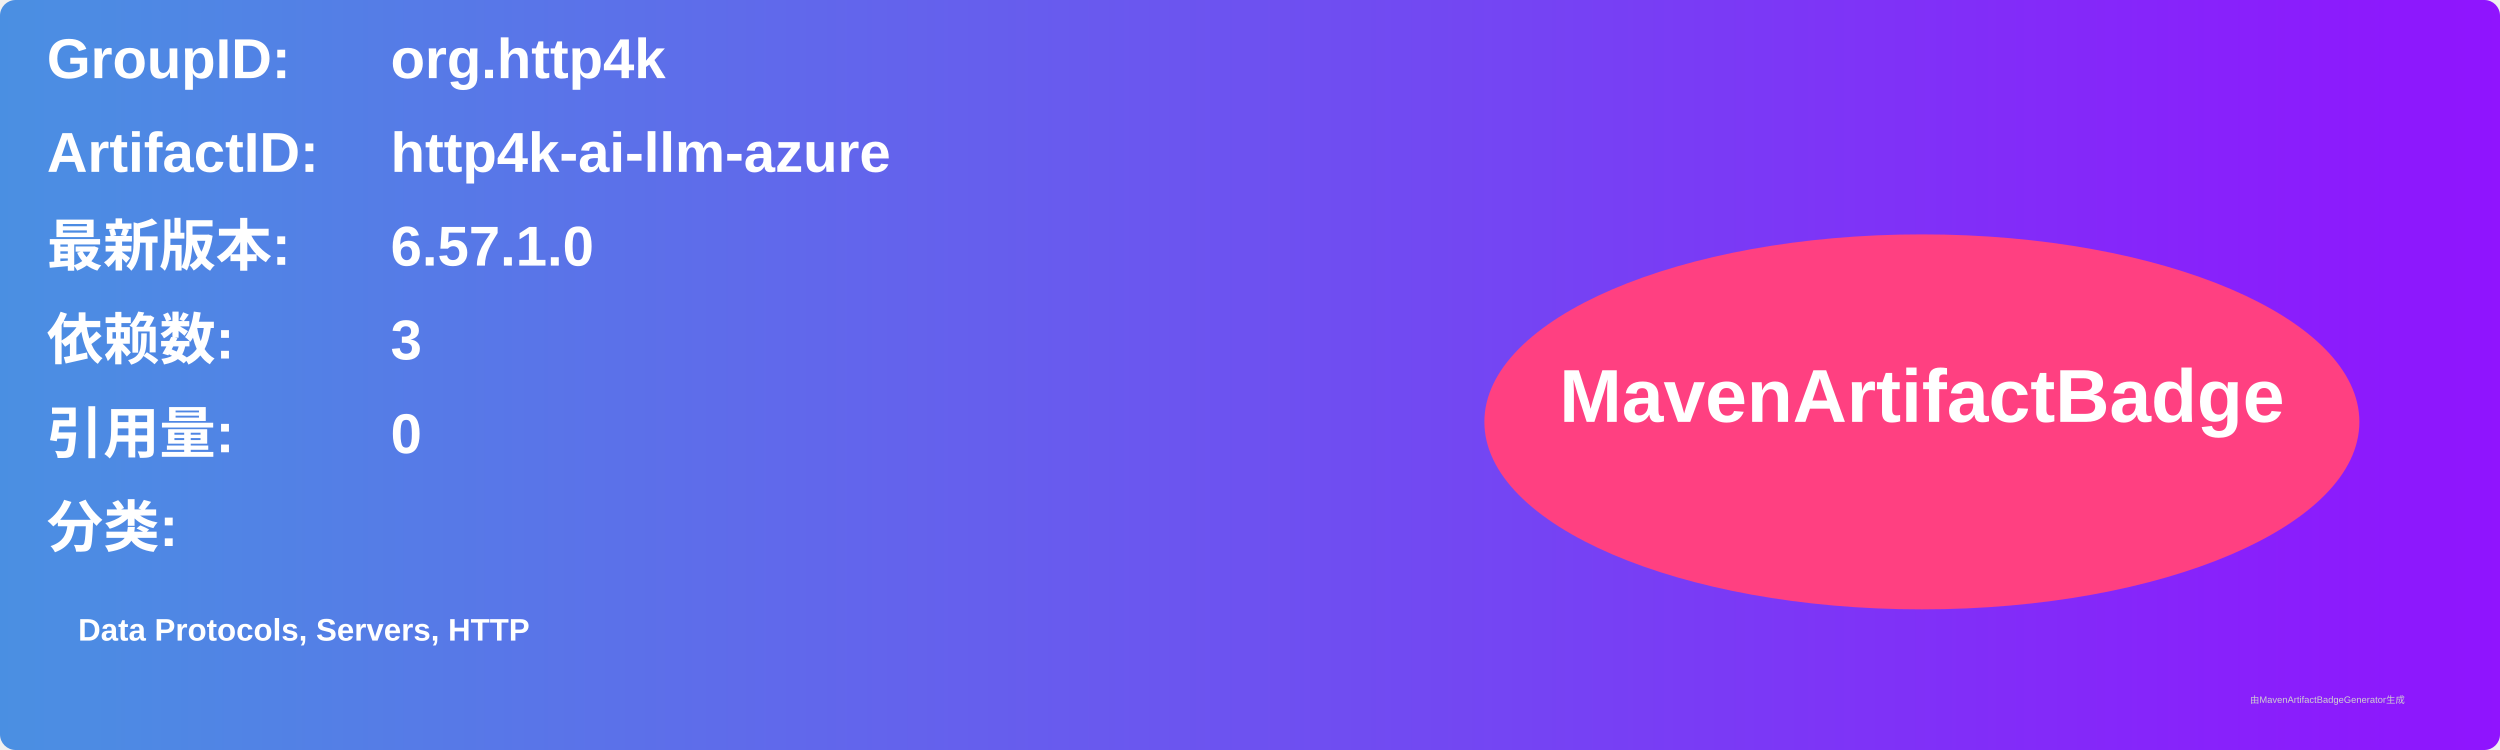
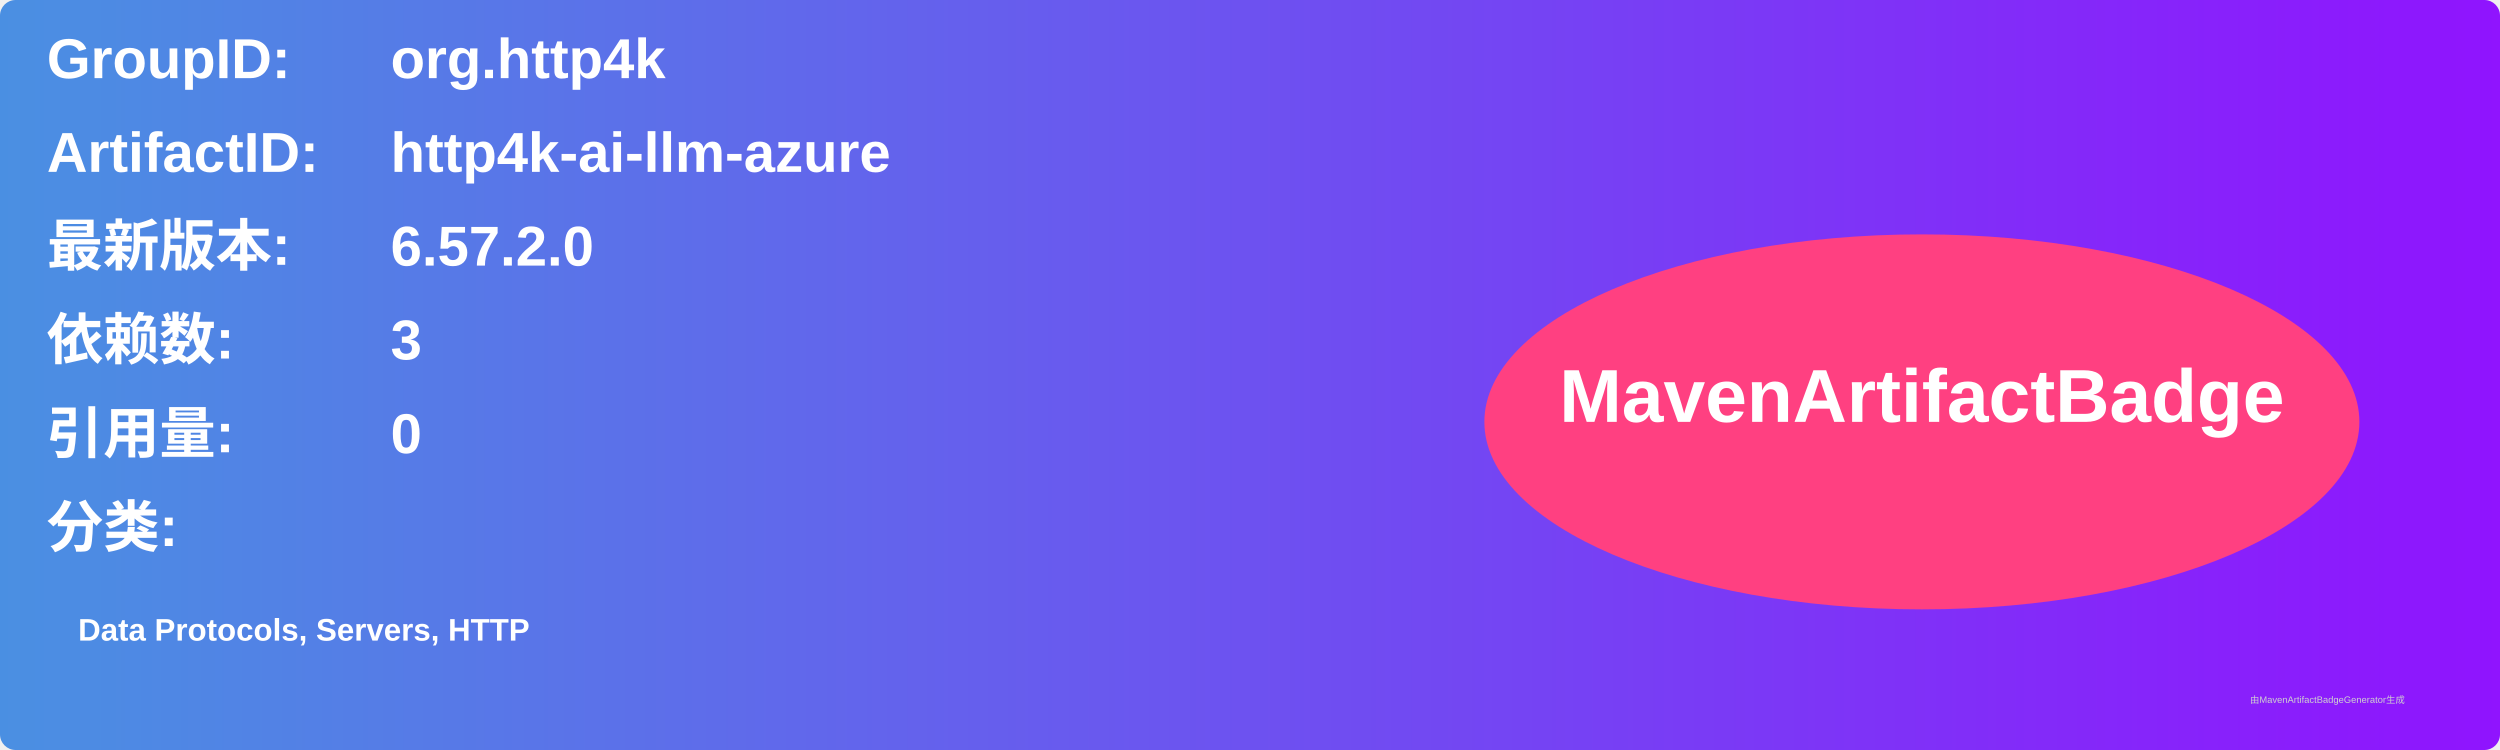
<svg xmlns="http://www.w3.org/2000/svg" width="800" height="240" viewBox="0 0 800 240">
  <linearGradient id="grad" x1="0%" y1="0%" x2="100%" y2="0%">
    <stop offset="0%" stop-color="#4a90e2" />
    <stop offset="100%" stop-color="#9013fe" />
  </linearGradient>
  <rect width="100%" height="100%" rx="5" ry="5" fill="url(#grad)" />
  <g transform="translate(15, 15)">
    <text x="0" y="10" font-family="Arial" font-size="18" fill="white" font-weight="bold" width="260">GroupID:</text>
    <text x="110" y="10" font-family="Arial" font-size="18" fill="white" font-weight="bold" width="460">org.http4k</text>
    <text x="0" y="40" font-family="Arial" font-size="18" fill="white" font-weight="bold" width="260">ArtifactID:</text>
    <text x="110" y="40" font-family="Arial" font-size="18" fill="white" font-weight="bold" width="460">http4k-ai-llm-azure</text>
    <text x="0" y="70" font-family="Arial" font-size="18" fill="white" font-weight="bold">最新版本:</text>
    <text x="110" y="70" font-family="Arial" font-size="18" fill="white" font-weight="bold">
-       <tspan font-weight="bold">6.57.1.0</tspan>
+       <tspan font-weight="bold">6.57.2.0</tspan>
    </text>
    <text x="0" y="100" font-family="Arial" font-size="18" fill="white" font-weight="bold">依赖数: </text>
    <text x="110" y="100" font-family="Arial" font-size="18" fill="white">
      <tspan font-weight="bold">3</tspan>
    </text>
    <text x="0" y="130" font-family="Arial" font-size="18" fill="white" font-weight="bold">引用量: </text>
    <text x="110" y="130" font-family="Arial" font-size="18" fill="white">
      <tspan font-weight="bold">0</tspan>
    </text>
    <text x="0" y="160" font-family="Arial" font-size="18" fill="white" font-weight="bold">分类:</text>
    <text x="10" y="190" font-family="Arial" font-size="10" fill="white">
      <tspan font-weight="bold">Data Protocols, Servers, HTTP</tspan>
    </text>
    <ellipse cx="600" cy="120" rx="140" ry="60" fill="#ff4081" />
    <text x="600" y="120" text-anchor="middle" font-family="Arial" font-size="24" fill="white" font-weight="bold">MavenArtifactBadge</text>
  </g>
  <text x="720" y="225" font-family="Arial" font-size="3" fill="#d0d0d0">由MavenArtifactBadgeGenerator生成</text>
</svg>
